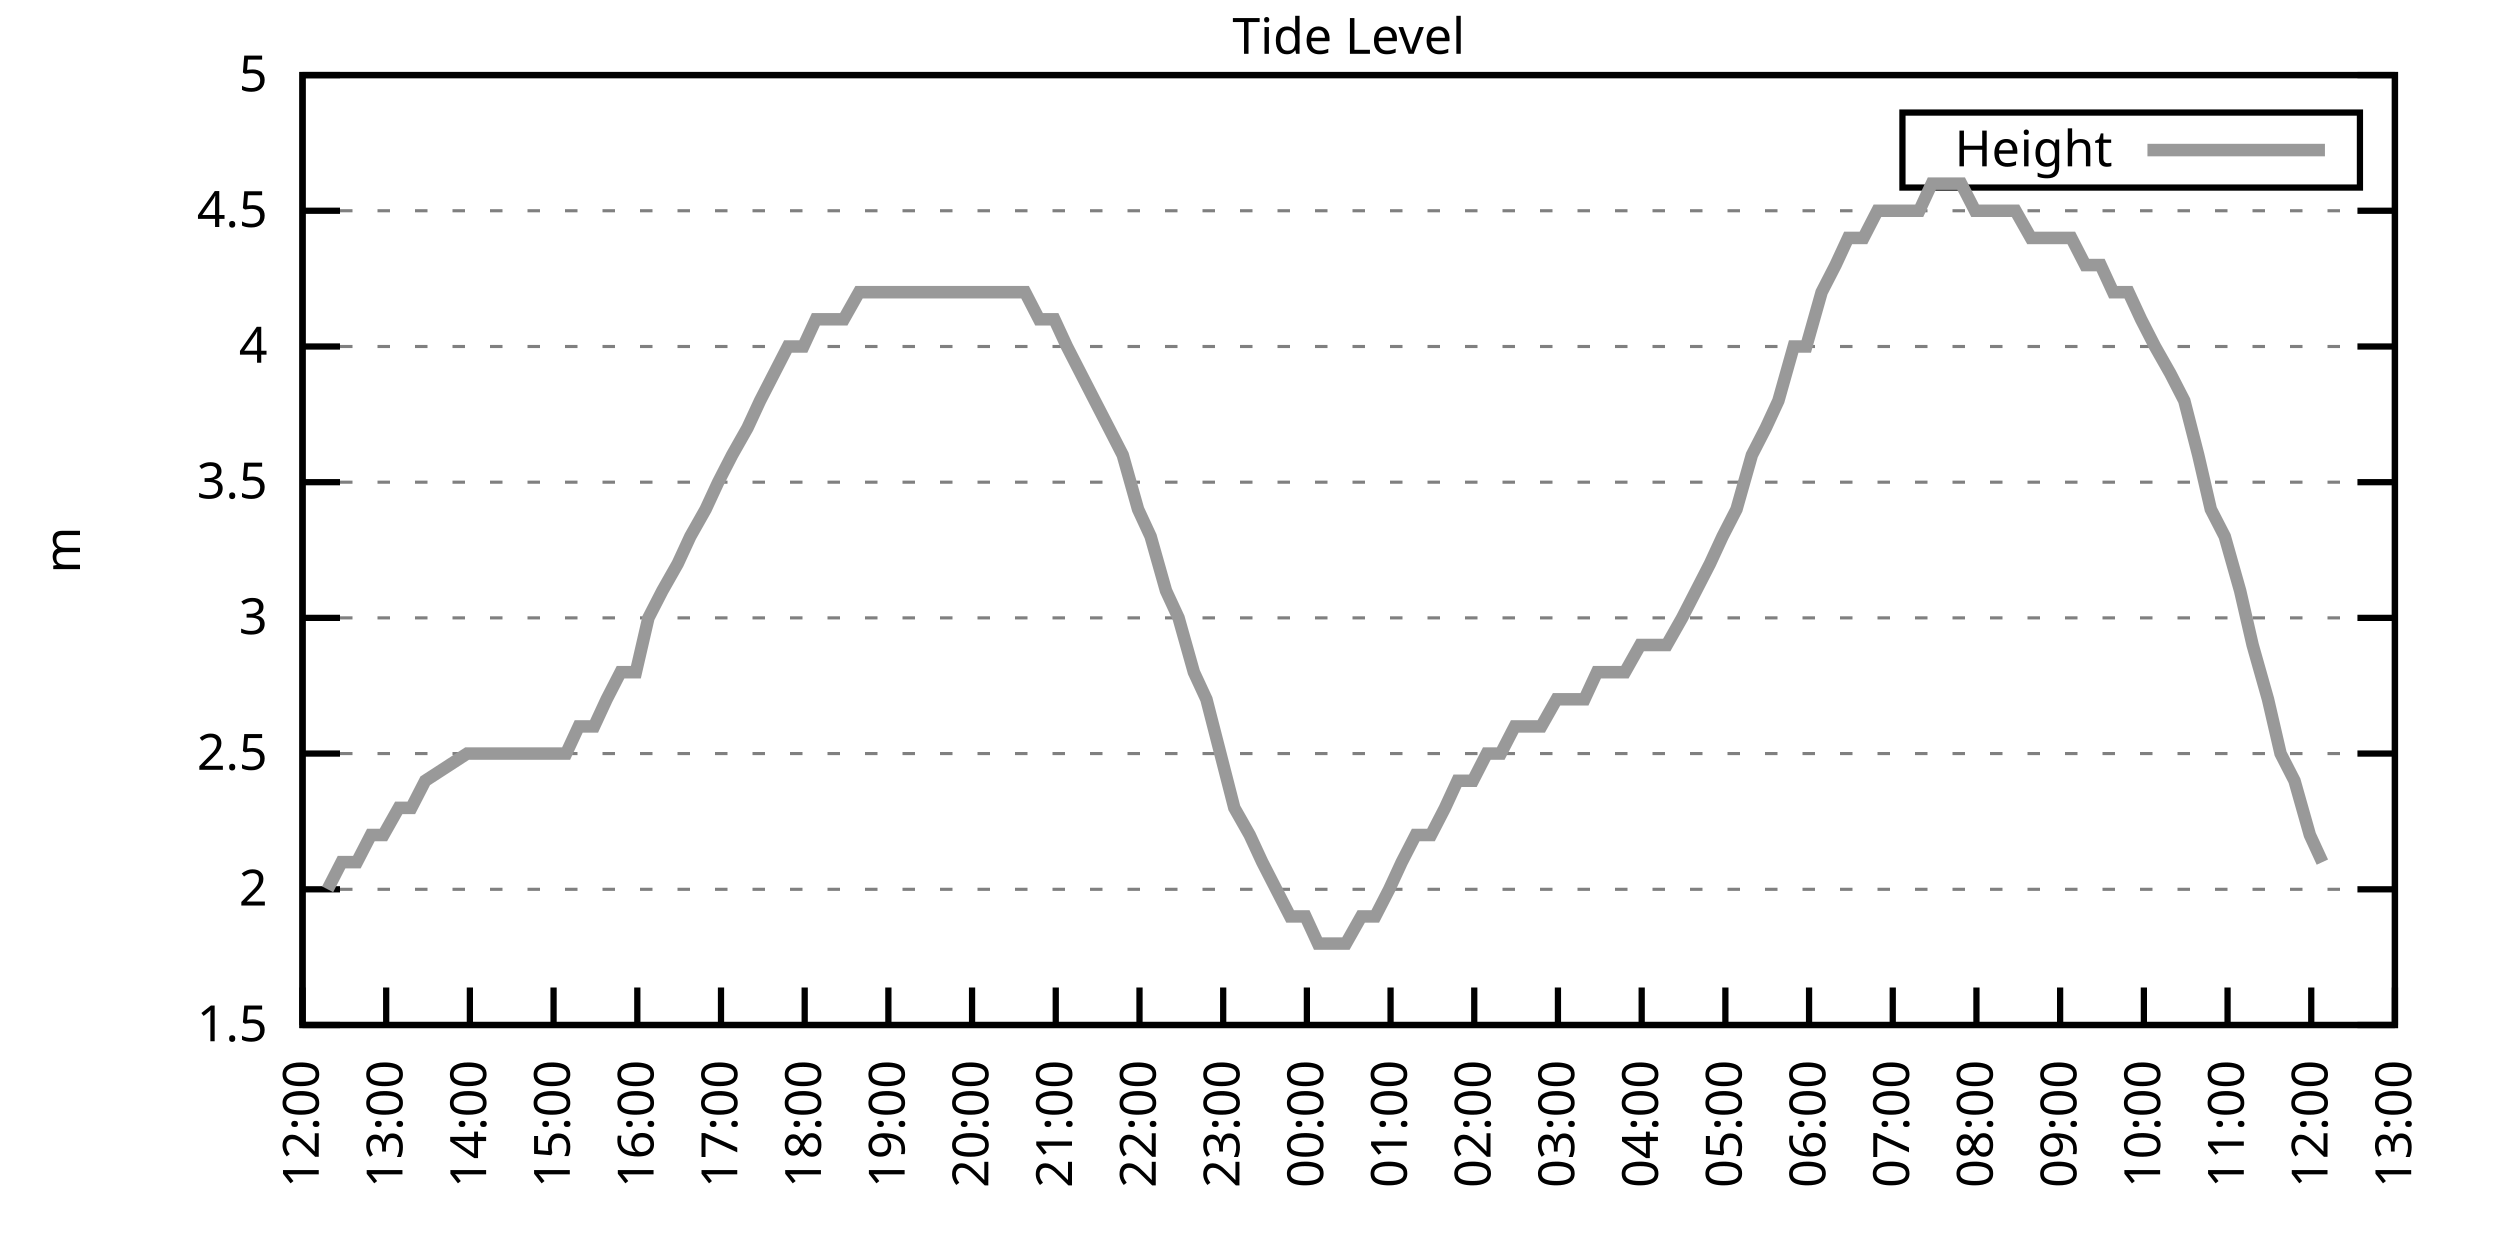
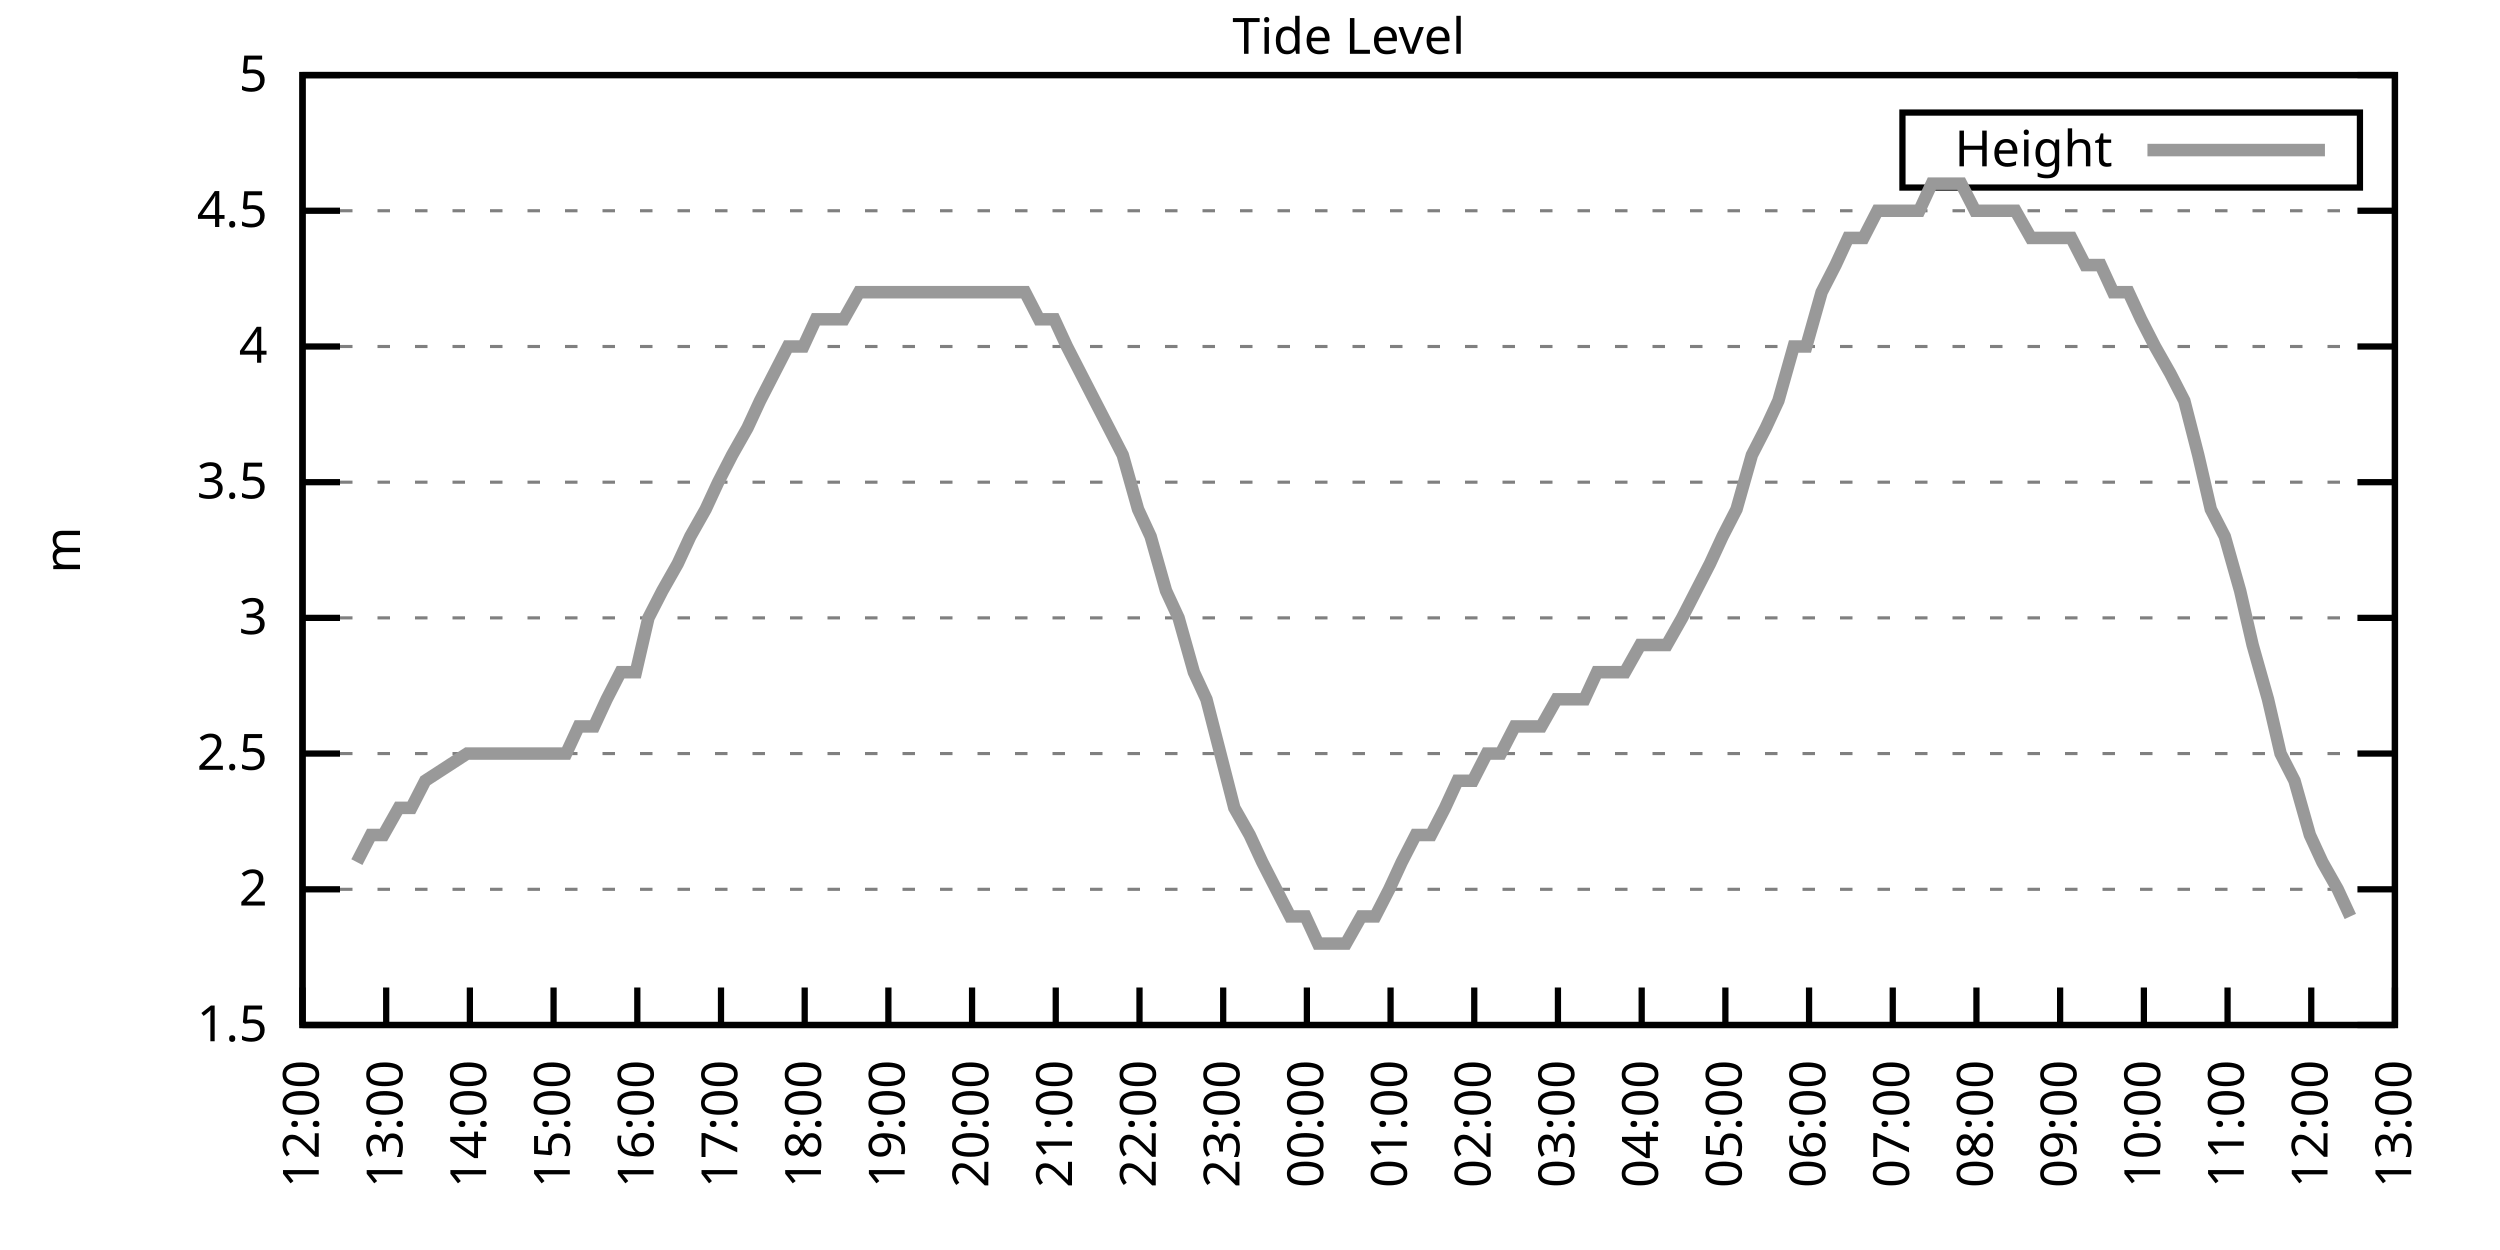
<svg xmlns="http://www.w3.org/2000/svg" xmlns:xlink="http://www.w3.org/1999/xlink" width="400" height="200" viewBox="0 0 400 200">
  <g id="gnuplot_canvas">
    <rect x="0" y="0" width="400" height="200" fill="none" />
    <defs>
      <circle id="gpDot" r="0.5" stroke-width="0.5" stroke="currentColor" />
      <path id="gpPt0" stroke-width="0.333" stroke="currentColor" d="M-1,0 h2 M0,-1 v2" />
      <path id="gpPt1" stroke-width="0.333" stroke="currentColor" d="M-1,-1 L1,1 M1,-1 L-1,1" />
      <path id="gpPt2" stroke-width="0.333" stroke="currentColor" d="M-1,0 L1,0 M0,-1 L0,1 M-1,-1 L1,1 M-1,1 L1,-1" />
      <rect id="gpPt3" stroke-width="0.333" stroke="currentColor" x="-1" y="-1" width="2" height="2" />
      <rect id="gpPt4" stroke-width="0.333" stroke="currentColor" fill="currentColor" x="-1" y="-1" width="2" height="2" />
      <circle id="gpPt5" stroke-width="0.333" stroke="currentColor" cx="0" cy="0" r="1" />
      <use xlink:href="#gpPt5" id="gpPt6" fill="currentColor" stroke="none" />
      <path id="gpPt7" stroke-width="0.333" stroke="currentColor" d="M0,-1.33 L-1.33,0.67 L1.33,0.67 z" />
      <use xlink:href="#gpPt7" id="gpPt8" fill="currentColor" stroke="none" />
      <use xlink:href="#gpPt7" id="gpPt9" stroke="currentColor" transform="rotate(180)" />
      <use xlink:href="#gpPt9" id="gpPt10" fill="currentColor" stroke="none" />
      <use xlink:href="#gpPt3" id="gpPt11" stroke="currentColor" transform="rotate(45)" />
      <use xlink:href="#gpPt11" id="gpPt12" fill="currentColor" stroke="none" />
      <path id="gpPt13" stroke-width="0.333" stroke="currentColor" d="M0,1.330 L1.265,0.411 L0.782,-1.067 L-0.782,-1.076 L-1.265,0.411 z" />
      <use xlink:href="#gpPt13" id="gpPt14" fill="currentColor" stroke="none" />
      <filter id="textbox" filterUnits="objectBoundingBox" x="0" y="0" height="1" width="1">
        <feFlood flood-color="white" flood-opacity="1" result="bgnd" />
        <feComposite in="SourceGraphic" in2="bgnd" operator="atop" />
      </filter>
      <filter id="greybox" filterUnits="objectBoundingBox" x="0" y="0" height="1" width="1">
        <feFlood flood-color="lightgrey" flood-opacity="1" result="grey" />
        <feComposite in="SourceGraphic" in2="grey" operator="atop" />
      </filter>
    </defs>
    <g fill="none" color="white" stroke="currentColor" stroke-width="1.00" stroke-linecap="butt" stroke-linejoin="miter">
</g>
    <g fill="none" color="black" stroke="currentColor" stroke-width="1.00" stroke-linecap="butt" stroke-linejoin="miter">
      <g stroke="none" shape-rendering="crispEdges">
        <polygon fill="rgb(255, 255, 255)" points="48.40,164.00 383.18,164.00 383.18,12.02 48.40,12.02 " />
      </g>
    </g>
    <g fill="none" color="black" stroke="currentColor" stroke-width="1.00" stroke-linecap="butt" stroke-linejoin="miter">
</g>
    <g fill="none" color="black" stroke="black" stroke-width="0.50" stroke-linecap="butt" stroke-linejoin="miter">
</g>
    <g fill="none" color="gray" stroke="currentColor" stroke-width="0.50" stroke-linecap="butt" stroke-linejoin="miter">
      <path stroke="gray" stroke-dasharray="2,4" class="gridline" d="M48.40,164.00 L383.19,164.00  " />
    </g>
    <g fill="none" color="gray" stroke="gray" stroke-width="1.00" stroke-linecap="butt" stroke-linejoin="miter">
</g>
    <g fill="none" color="black" stroke="currentColor" stroke-width="1.00" stroke-linecap="butt" stroke-linejoin="miter">
      <path stroke="black" d="M48.40,164.00 L54.40,164.00 M383.19,164.00 L377.19,164.00  " />
      <g transform="translate(42.80,166.60)" stroke="none" fill="black" font-family="Sans" font-size="8.00" text-anchor="end">
        <text>
          <tspan font-family="Sans"> 1.5</tspan>
        </text>
      </g>
    </g>
    <g fill="none" color="black" stroke="currentColor" stroke-width="1.00" stroke-linecap="butt" stroke-linejoin="miter">
</g>
    <g fill="none" color="black" stroke="black" stroke-width="0.50" stroke-linecap="butt" stroke-linejoin="miter">
</g>
    <g fill="none" color="gray" stroke="currentColor" stroke-width="0.50" stroke-linecap="butt" stroke-linejoin="miter">
      <path stroke="gray" stroke-dasharray="2,4" class="gridline" d="M48.40,142.29 L383.19,142.29  " />
    </g>
    <g fill="none" color="gray" stroke="gray" stroke-width="1.00" stroke-linecap="butt" stroke-linejoin="miter">
</g>
    <g fill="none" color="black" stroke="currentColor" stroke-width="1.00" stroke-linecap="butt" stroke-linejoin="miter">
      <path stroke="black" d="M48.40,142.29 L54.40,142.29 M383.19,142.29 L377.19,142.29  " />
      <g transform="translate(42.80,144.89)" stroke="none" fill="black" font-family="Sans" font-size="8.00" text-anchor="end">
        <text>
          <tspan font-family="Sans"> 2</tspan>
        </text>
      </g>
    </g>
    <g fill="none" color="black" stroke="currentColor" stroke-width="1.00" stroke-linecap="butt" stroke-linejoin="miter">
</g>
    <g fill="none" color="black" stroke="black" stroke-width="0.50" stroke-linecap="butt" stroke-linejoin="miter">
</g>
    <g fill="none" color="gray" stroke="currentColor" stroke-width="0.50" stroke-linecap="butt" stroke-linejoin="miter">
      <path stroke="gray" stroke-dasharray="2,4" class="gridline" d="M48.40,120.57 L383.19,120.57  " />
    </g>
    <g fill="none" color="gray" stroke="gray" stroke-width="1.00" stroke-linecap="butt" stroke-linejoin="miter">
</g>
    <g fill="none" color="black" stroke="currentColor" stroke-width="1.00" stroke-linecap="butt" stroke-linejoin="miter">
      <path stroke="black" d="M48.40,120.57 L54.40,120.57 M383.19,120.57 L377.19,120.57  " />
      <g transform="translate(42.80,123.17)" stroke="none" fill="black" font-family="Sans" font-size="8.00" text-anchor="end">
        <text>
          <tspan font-family="Sans"> 2.5</tspan>
        </text>
      </g>
    </g>
    <g fill="none" color="black" stroke="currentColor" stroke-width="1.00" stroke-linecap="butt" stroke-linejoin="miter">
</g>
    <g fill="none" color="black" stroke="black" stroke-width="0.50" stroke-linecap="butt" stroke-linejoin="miter">
</g>
    <g fill="none" color="gray" stroke="currentColor" stroke-width="0.50" stroke-linecap="butt" stroke-linejoin="miter">
      <path stroke="gray" stroke-dasharray="2,4" class="gridline" d="M48.40,98.86 L383.19,98.86  " />
    </g>
    <g fill="none" color="gray" stroke="gray" stroke-width="1.00" stroke-linecap="butt" stroke-linejoin="miter">
</g>
    <g fill="none" color="black" stroke="currentColor" stroke-width="1.00" stroke-linecap="butt" stroke-linejoin="miter">
      <path stroke="black" d="M48.40,98.86 L54.40,98.86 M383.19,98.86 L377.19,98.86  " />
      <g transform="translate(42.80,101.46)" stroke="none" fill="black" font-family="Sans" font-size="8.00" text-anchor="end">
        <text>
          <tspan font-family="Sans"> 3</tspan>
        </text>
      </g>
    </g>
    <g fill="none" color="black" stroke="currentColor" stroke-width="1.00" stroke-linecap="butt" stroke-linejoin="miter">
</g>
    <g fill="none" color="black" stroke="black" stroke-width="0.50" stroke-linecap="butt" stroke-linejoin="miter">
</g>
    <g fill="none" color="gray" stroke="currentColor" stroke-width="0.50" stroke-linecap="butt" stroke-linejoin="miter">
      <path stroke="gray" stroke-dasharray="2,4" class="gridline" d="M48.40,77.15 L383.19,77.15  " />
    </g>
    <g fill="none" color="gray" stroke="gray" stroke-width="1.00" stroke-linecap="butt" stroke-linejoin="miter">
</g>
    <g fill="none" color="black" stroke="currentColor" stroke-width="1.00" stroke-linecap="butt" stroke-linejoin="miter">
      <path stroke="black" d="M48.40,77.15 L54.40,77.15 M383.19,77.15 L377.19,77.15  " />
      <g transform="translate(42.80,79.75)" stroke="none" fill="black" font-family="Sans" font-size="8.00" text-anchor="end">
        <text>
          <tspan font-family="Sans"> 3.5</tspan>
        </text>
      </g>
    </g>
    <g fill="none" color="black" stroke="currentColor" stroke-width="1.00" stroke-linecap="butt" stroke-linejoin="miter">
</g>
    <g fill="none" color="black" stroke="black" stroke-width="0.50" stroke-linecap="butt" stroke-linejoin="miter">
</g>
    <g fill="none" color="gray" stroke="currentColor" stroke-width="0.50" stroke-linecap="butt" stroke-linejoin="miter">
      <path stroke="gray" stroke-dasharray="2,4" class="gridline" d="M48.40,55.44 L383.19,55.44  " />
    </g>
    <g fill="none" color="gray" stroke="gray" stroke-width="1.00" stroke-linecap="butt" stroke-linejoin="miter">
</g>
    <g fill="none" color="black" stroke="currentColor" stroke-width="1.00" stroke-linecap="butt" stroke-linejoin="miter">
      <path stroke="black" d="M48.40,55.44 L54.40,55.44 M383.19,55.44 L377.19,55.44  " />
      <g transform="translate(42.80,58.04)" stroke="none" fill="black" font-family="Sans" font-size="8.00" text-anchor="end">
        <text>
          <tspan font-family="Sans"> 4</tspan>
        </text>
      </g>
    </g>
    <g fill="none" color="black" stroke="currentColor" stroke-width="1.00" stroke-linecap="butt" stroke-linejoin="miter">
</g>
    <g fill="none" color="black" stroke="black" stroke-width="0.50" stroke-linecap="butt" stroke-linejoin="miter">
</g>
    <g fill="none" color="gray" stroke="currentColor" stroke-width="0.50" stroke-linecap="butt" stroke-linejoin="miter">
      <path stroke="gray" stroke-dasharray="2,4" class="gridline" d="M48.40,33.72 L383.19,33.72  " />
    </g>
    <g fill="none" color="gray" stroke="gray" stroke-width="1.00" stroke-linecap="butt" stroke-linejoin="miter">
</g>
    <g fill="none" color="black" stroke="currentColor" stroke-width="1.00" stroke-linecap="butt" stroke-linejoin="miter">
      <path stroke="black" d="M48.40,33.72 L54.40,33.72 M383.19,33.72 L377.19,33.72  " />
      <g transform="translate(42.80,36.32)" stroke="none" fill="black" font-family="Sans" font-size="8.00" text-anchor="end">
        <text>
          <tspan font-family="Sans"> 4.5</tspan>
        </text>
      </g>
    </g>
    <g fill="none" color="black" stroke="currentColor" stroke-width="1.00" stroke-linecap="butt" stroke-linejoin="miter">
</g>
    <g fill="none" color="black" stroke="black" stroke-width="0.50" stroke-linecap="butt" stroke-linejoin="miter">
</g>
    <g fill="none" color="gray" stroke="currentColor" stroke-width="0.50" stroke-linecap="butt" stroke-linejoin="miter">
      <path stroke="gray" stroke-dasharray="2,4" class="gridline" d="M48.40,12.01 L383.19,12.01  " />
    </g>
    <g fill="none" color="gray" stroke="gray" stroke-width="1.00" stroke-linecap="butt" stroke-linejoin="miter">
</g>
    <g fill="none" color="black" stroke="currentColor" stroke-width="1.00" stroke-linecap="butt" stroke-linejoin="miter">
      <path stroke="black" d="M48.40,12.01 L54.40,12.01 M383.19,12.01 L377.19,12.01  " />
      <g transform="translate(42.80,14.61)" stroke="none" fill="black" font-family="Sans" font-size="8.00" text-anchor="end">
        <text>
          <tspan font-family="Sans"> 5</tspan>
        </text>
      </g>
    </g>
    <g fill="none" color="black" stroke="currentColor" stroke-width="1.00" stroke-linecap="butt" stroke-linejoin="miter">
      <path stroke="black" d="M48.40,164.00 L48.40,158.00  " />
      <g transform="translate(51.00,169.60) rotate(270.00)" stroke="none" fill="black" font-family="Sans" font-size="8.00" text-anchor="end">
        <text>
          <tspan font-family="Sans">12:00</tspan>
        </text>
      </g>
    </g>
    <g fill="none" color="black" stroke="currentColor" stroke-width="1.00" stroke-linecap="butt" stroke-linejoin="miter">
      <path stroke="black" d="M61.79,164.00 L61.79,158.00  " />
      <g transform="translate(64.39,169.60) rotate(270.00)" stroke="none" fill="black" font-family="Sans" font-size="8.00" text-anchor="end">
        <text>
          <tspan font-family="Sans">13:00</tspan>
        </text>
      </g>
    </g>
    <g fill="none" color="black" stroke="currentColor" stroke-width="1.00" stroke-linecap="butt" stroke-linejoin="miter">
      <path stroke="black" d="M75.18,164.00 L75.18,158.00  " />
      <g transform="translate(77.78,169.60) rotate(270.00)" stroke="none" fill="black" font-family="Sans" font-size="8.00" text-anchor="end">
        <text>
          <tspan font-family="Sans">14:00</tspan>
        </text>
      </g>
    </g>
    <g fill="none" color="black" stroke="currentColor" stroke-width="1.00" stroke-linecap="butt" stroke-linejoin="miter">
      <path stroke="black" d="M88.57,164.00 L88.57,158.00  " />
      <g transform="translate(91.17,169.60) rotate(270.00)" stroke="none" fill="black" font-family="Sans" font-size="8.00" text-anchor="end">
        <text>
          <tspan font-family="Sans">15:00</tspan>
        </text>
      </g>
    </g>
    <g fill="none" color="black" stroke="currentColor" stroke-width="1.00" stroke-linecap="butt" stroke-linejoin="miter">
      <path stroke="black" d="M101.97,164.00 L101.97,158.00  " />
      <g transform="translate(104.57,169.60) rotate(270.00)" stroke="none" fill="black" font-family="Sans" font-size="8.00" text-anchor="end">
        <text>
          <tspan font-family="Sans">16:00</tspan>
        </text>
      </g>
    </g>
    <g fill="none" color="black" stroke="currentColor" stroke-width="1.00" stroke-linecap="butt" stroke-linejoin="miter">
      <path stroke="black" d="M115.36,164.00 L115.36,158.00  " />
      <g transform="translate(117.96,169.60) rotate(270.00)" stroke="none" fill="black" font-family="Sans" font-size="8.00" text-anchor="end">
        <text>
          <tspan font-family="Sans">17:00</tspan>
        </text>
      </g>
    </g>
    <g fill="none" color="black" stroke="currentColor" stroke-width="1.00" stroke-linecap="butt" stroke-linejoin="miter">
      <path stroke="black" d="M128.75,164.00 L128.75,158.00  " />
      <g transform="translate(131.35,169.60) rotate(270.00)" stroke="none" fill="black" font-family="Sans" font-size="8.00" text-anchor="end">
        <text>
          <tspan font-family="Sans">18:00</tspan>
        </text>
      </g>
    </g>
    <g fill="none" color="black" stroke="currentColor" stroke-width="1.00" stroke-linecap="butt" stroke-linejoin="miter">
      <path stroke="black" d="M142.14,164.00 L142.14,158.00  " />
      <g transform="translate(144.74,169.60) rotate(270.00)" stroke="none" fill="black" font-family="Sans" font-size="8.00" text-anchor="end">
        <text>
          <tspan font-family="Sans">19:00</tspan>
        </text>
      </g>
    </g>
    <g fill="none" color="black" stroke="currentColor" stroke-width="1.00" stroke-linecap="butt" stroke-linejoin="miter">
      <path stroke="black" d="M155.53,164.00 L155.53,158.00  " />
      <g transform="translate(158.13,169.60) rotate(270.00)" stroke="none" fill="black" font-family="Sans" font-size="8.00" text-anchor="end">
        <text>
          <tspan font-family="Sans">20:00</tspan>
        </text>
      </g>
    </g>
    <g fill="none" color="black" stroke="currentColor" stroke-width="1.00" stroke-linecap="butt" stroke-linejoin="miter">
      <path stroke="black" d="M168.92,164.00 L168.92,158.00  " />
      <g transform="translate(171.52,169.60) rotate(270.00)" stroke="none" fill="black" font-family="Sans" font-size="8.00" text-anchor="end">
        <text>
          <tspan font-family="Sans">21:00</tspan>
        </text>
      </g>
    </g>
    <g fill="none" color="black" stroke="currentColor" stroke-width="1.00" stroke-linecap="butt" stroke-linejoin="miter">
      <path stroke="black" d="M182.32,164.00 L182.32,158.00  " />
      <g transform="translate(184.92,169.60) rotate(270.00)" stroke="none" fill="black" font-family="Sans" font-size="8.00" text-anchor="end">
        <text>
          <tspan font-family="Sans">22:00</tspan>
        </text>
      </g>
    </g>
    <g fill="none" color="black" stroke="currentColor" stroke-width="1.00" stroke-linecap="butt" stroke-linejoin="miter">
      <path stroke="black" d="M195.71,164.00 L195.71,158.00  " />
      <g transform="translate(198.31,169.60) rotate(270.00)" stroke="none" fill="black" font-family="Sans" font-size="8.00" text-anchor="end">
        <text>
          <tspan font-family="Sans">23:00</tspan>
        </text>
      </g>
    </g>
    <g fill="none" color="black" stroke="currentColor" stroke-width="1.00" stroke-linecap="butt" stroke-linejoin="miter">
      <path stroke="black" d="M209.10,164.00 L209.10,158.00  " />
      <g transform="translate(211.70,169.60) rotate(270.00)" stroke="none" fill="black" font-family="Sans" font-size="8.00" text-anchor="end">
        <text>
          <tspan font-family="Sans">00:00</tspan>
        </text>
      </g>
    </g>
    <g fill="none" color="black" stroke="currentColor" stroke-width="1.00" stroke-linecap="butt" stroke-linejoin="miter">
      <path stroke="black" d="M222.49,164.00 L222.49,158.00  " />
      <g transform="translate(225.09,169.60) rotate(270.00)" stroke="none" fill="black" font-family="Sans" font-size="8.00" text-anchor="end">
        <text>
          <tspan font-family="Sans">01:00</tspan>
        </text>
      </g>
    </g>
    <g fill="none" color="black" stroke="currentColor" stroke-width="1.00" stroke-linecap="butt" stroke-linejoin="miter">
      <path stroke="black" d="M235.88,164.00 L235.88,158.00  " />
      <g transform="translate(238.48,169.60) rotate(270.00)" stroke="none" fill="black" font-family="Sans" font-size="8.00" text-anchor="end">
        <text>
          <tspan font-family="Sans">02:00</tspan>
        </text>
      </g>
    </g>
    <g fill="none" color="black" stroke="currentColor" stroke-width="1.00" stroke-linecap="butt" stroke-linejoin="miter">
      <path stroke="black" d="M249.27,164.00 L249.27,158.00  " />
      <g transform="translate(251.87,169.60) rotate(270.00)" stroke="none" fill="black" font-family="Sans" font-size="8.00" text-anchor="end">
        <text>
          <tspan font-family="Sans">03:00</tspan>
        </text>
      </g>
    </g>
    <g fill="none" color="black" stroke="currentColor" stroke-width="1.00" stroke-linecap="butt" stroke-linejoin="miter">
      <path stroke="black" d="M262.67,164.00 L262.67,158.00  " />
      <g transform="translate(265.27,169.60) rotate(270.00)" stroke="none" fill="black" font-family="Sans" font-size="8.00" text-anchor="end">
        <text>
          <tspan font-family="Sans">04:00</tspan>
        </text>
      </g>
    </g>
    <g fill="none" color="black" stroke="currentColor" stroke-width="1.00" stroke-linecap="butt" stroke-linejoin="miter">
      <path stroke="black" d="M276.06,164.00 L276.06,158.00  " />
      <g transform="translate(278.66,169.60) rotate(270.00)" stroke="none" fill="black" font-family="Sans" font-size="8.00" text-anchor="end">
        <text>
          <tspan font-family="Sans">05:00</tspan>
        </text>
      </g>
    </g>
    <g fill="none" color="black" stroke="currentColor" stroke-width="1.00" stroke-linecap="butt" stroke-linejoin="miter">
      <path stroke="black" d="M289.45,164.00 L289.45,158.00  " />
      <g transform="translate(292.05,169.60) rotate(270.00)" stroke="none" fill="black" font-family="Sans" font-size="8.00" text-anchor="end">
        <text>
          <tspan font-family="Sans">06:00</tspan>
        </text>
      </g>
    </g>
    <g fill="none" color="black" stroke="currentColor" stroke-width="1.00" stroke-linecap="butt" stroke-linejoin="miter">
      <path stroke="black" d="M302.84,164.00 L302.84,158.00  " />
      <g transform="translate(305.44,169.60) rotate(270.00)" stroke="none" fill="black" font-family="Sans" font-size="8.00" text-anchor="end">
        <text>
          <tspan font-family="Sans">07:00</tspan>
        </text>
      </g>
    </g>
    <g fill="none" color="black" stroke="currentColor" stroke-width="1.00" stroke-linecap="butt" stroke-linejoin="miter">
      <path stroke="black" d="M316.23,164.00 L316.23,158.00  " />
      <g transform="translate(318.83,169.60) rotate(270.00)" stroke="none" fill="black" font-family="Sans" font-size="8.00" text-anchor="end">
        <text>
          <tspan font-family="Sans">08:00</tspan>
        </text>
      </g>
    </g>
    <g fill="none" color="black" stroke="currentColor" stroke-width="1.00" stroke-linecap="butt" stroke-linejoin="miter">
      <path stroke="black" d="M329.62,164.00 L329.62,158.00  " />
      <g transform="translate(332.22,169.60) rotate(270.00)" stroke="none" fill="black" font-family="Sans" font-size="8.00" text-anchor="end">
        <text>
          <tspan font-family="Sans">09:00</tspan>
        </text>
      </g>
    </g>
    <g fill="none" color="black" stroke="currentColor" stroke-width="1.00" stroke-linecap="butt" stroke-linejoin="miter">
      <path stroke="black" d="M343.02,164.00 L343.02,158.00  " />
      <g transform="translate(345.62,169.60) rotate(270.00)" stroke="none" fill="black" font-family="Sans" font-size="8.00" text-anchor="end">
        <text>
          <tspan font-family="Sans">10:00</tspan>
        </text>
      </g>
    </g>
    <g fill="none" color="black" stroke="currentColor" stroke-width="1.00" stroke-linecap="butt" stroke-linejoin="miter">
      <path stroke="black" d="M356.41,164.00 L356.41,158.00  " />
      <g transform="translate(359.01,169.60) rotate(270.00)" stroke="none" fill="black" font-family="Sans" font-size="8.00" text-anchor="end">
        <text>
          <tspan font-family="Sans">11:00</tspan>
        </text>
      </g>
    </g>
    <g fill="none" color="black" stroke="currentColor" stroke-width="1.00" stroke-linecap="butt" stroke-linejoin="miter">
      <path stroke="black" d="M369.80,164.00 L369.80,158.00  " />
      <g transform="translate(372.40,169.60) rotate(270.00)" stroke="none" fill="black" font-family="Sans" font-size="8.00" text-anchor="end">
        <text>
          <tspan font-family="Sans">12:00</tspan>
        </text>
      </g>
    </g>
    <g fill="none" color="black" stroke="currentColor" stroke-width="1.00" stroke-linecap="butt" stroke-linejoin="miter">
      <path stroke="black" d="M383.19,164.00 L383.19,158.00  " />
      <g transform="translate(385.79,169.60) rotate(270.00)" stroke="none" fill="black" font-family="Sans" font-size="8.00" text-anchor="end">
        <text>
          <tspan font-family="Sans">13:00</tspan>
        </text>
      </g>
    </g>
    <g fill="none" color="black" stroke="currentColor" stroke-width="1.00" stroke-linecap="butt" stroke-linejoin="miter">
</g>
    <g fill="none" color="black" stroke="currentColor" stroke-width="1.00" stroke-linecap="butt" stroke-linejoin="miter">
      <path stroke="black" d="M48.40,12.01 L48.40,164.00 L383.19,164.00 L383.19,12.01 L48.40,12.01 Z  " />
    </g>
    <g fill="none" color="black" stroke="currentColor" stroke-width="1.00" stroke-linecap="butt" stroke-linejoin="miter">
</g>
    <g fill="none" color="black" stroke="currentColor" stroke-width="1.00" stroke-linecap="butt" stroke-linejoin="miter">
      <path stroke="black" d="M304.39,30.01 L304.39,18.01 L377.59,18.01 L377.59,30.01 L304.39,30.01 Z  " />
    </g>
    <g id="Tide_level_plot_1">
      <g fill="none" color="white" stroke="black" stroke-width="2.00" stroke-linecap="butt" stroke-linejoin="miter">
</g>
      <g fill="none" color="black" stroke="currentColor" stroke-width="2.00" stroke-linecap="butt" stroke-linejoin="miter">
        <g transform="translate(337.99,26.61)" stroke="none" fill="black" font-family="Sans" font-size="8.00" text-anchor="end">
          <text>
            <tspan font-family="Sans">Height</tspan>
          </text>
        </g>
      </g>
      <g fill="none" color="black" stroke="currentColor" stroke-width="2.00" stroke-linecap="butt" stroke-linejoin="miter">
-         <path stroke="rgb(153, 153, 153)" d="M343.59,24.01 L371.99,24.01 M52.42,142.29 L54.65,137.94 L57.10,137.94 L59.34,133.60 L61.35,133.60 L63.80,129.26   L65.81,129.26 L68.04,124.92 L74.74,120.57 L76.97,120.57 L79.42,120.57 L81.43,120.57 L83.66,120.57 L85.90,120.57   L88.13,120.57 L90.58,120.57 L92.59,116.23 L95.05,116.23 L97.06,111.89 L99.29,107.55 L101.74,107.55 L103.75,98.86   L105.98,94.52 L108.44,90.18 L110.45,85.83 L112.90,81.49 L114.91,77.15 L117.14,72.81 L119.60,68.46 L121.61,64.12   L123.84,59.78 L126.07,55.44 L128.53,55.44 L130.54,51.09 L132.77,51.09 L135.00,51.09 L137.45,46.75 L139.46,46.75   L141.92,46.75 L143.93,46.75 L146.16,46.75 L148.61,46.75 L150.62,46.75 L153.08,46.75 L155.09,46.75 L157.54,46.75   L159.55,46.75 L162.01,46.75 L164.01,46.75 L166.25,51.09 L168.70,51.09 L170.71,55.44 L172.94,59.78 L175.17,64.12   L177.41,68.46 L179.64,72.81 L182.09,81.49 L184.10,85.83 L186.56,94.52 L188.57,98.86 L191.02,107.55 L193.03,111.89   L195.26,120.57 L197.49,129.26 L199.95,133.60 L201.96,137.94 L204.19,142.29 L206.42,146.63 L208.88,146.63 L210.88,150.97   L213.12,150.97 L215.35,150.97 L217.80,146.63 L220.04,146.63 L222.27,142.29 L224.28,137.94 L226.51,133.60 L228.96,133.60   L231.20,129.26 L233.20,124.92 L235.66,124.92 L237.89,120.57 L240.12,120.57 L242.36,116.23 L244.36,116.23 L246.60,116.23   L249.05,111.89 L251.28,111.89 L253.51,111.89 L255.52,107.55 L257.76,107.55 L259.99,107.55 L262.44,103.20 L264.45,103.20   L266.68,103.20 L269.14,98.86 L271.37,94.52 L273.60,90.18 L275.61,85.83 L277.84,81.49 L280.30,72.81 L282.53,68.46   L284.54,64.12 L286.99,55.44 L289.00,55.44 L291.46,46.75 L293.69,42.41 L295.70,38.07 L298.15,38.07 L300.39,33.72   L302.62,33.72 L304.63,33.72 L307.08,33.72 L309.09,29.38 L311.32,29.38 L313.78,29.38 L316.01,33.72 L318.24,33.72   L320.25,33.72 L322.48,33.72 L324.94,38.07 L326.95,38.07 L329.18,38.07 L331.41,38.07 L333.64,42.41 L336.10,42.41   L338.10,46.75 L340.56,46.75 L342.57,51.09 L344.80,55.44 L347.26,59.78 L349.49,64.12 L351.72,72.81 L353.73,81.49   L355.96,85.83 L358.42,94.52 L360.42,103.20 L362.88,111.89 L364.89,120.57 L367.12,124.92 L369.58,133.60 L371.58,137.94    " />
+         <path stroke="rgb(153, 153, 153)" d="M343.59,24.01 L371.99,24.01 M57.10,137.94 L59.34,133.60 L61.35,133.60 L63.80,129.26 L65.81,129.26 L68.04,124.92   L74.74,120.57 L76.97,120.57 L79.42,120.57 L81.43,120.57 L83.66,120.57 L85.90,120.57 L88.13,120.57 L90.58,120.57   L92.59,116.23 L95.05,116.23 L97.06,111.89 L99.29,107.55 L101.74,107.55 L103.75,98.86 L105.98,94.52 L108.44,90.18   L110.45,85.83 L112.90,81.49 L114.91,77.15 L117.14,72.81 L119.60,68.46 L121.61,64.12 L123.84,59.78 L126.07,55.44   L128.53,55.44 L130.54,51.09 L132.77,51.09 L135.00,51.09 L137.45,46.75 L139.46,46.75 L141.92,46.75 L143.93,46.75   L146.16,46.75 L148.61,46.75 L150.62,46.75 L153.08,46.75 L155.09,46.75 L157.54,46.75 L159.55,46.75 L162.01,46.75   L164.01,46.75 L166.25,51.09 L168.70,51.09 L170.71,55.44 L172.94,59.78 L175.17,64.12 L177.41,68.46 L179.64,72.81   L182.09,81.49 L184.10,85.83 L186.56,94.52 L188.57,98.86 L191.02,107.55 L193.03,111.89 L195.26,120.57 L197.49,129.26   L199.95,133.60 L201.96,137.94 L204.19,142.29 L206.42,146.63 L208.88,146.63 L210.88,150.97 L213.12,150.97 L215.35,150.97   L217.80,146.63 L220.04,146.63 L222.27,142.29 L224.28,137.94 L226.51,133.60 L228.96,133.60 L231.20,129.26 L233.20,124.92   L235.66,124.92 L237.89,120.57 L240.12,120.57 L242.36,116.23 L244.36,116.23 L246.60,116.23 L249.05,111.89 L251.28,111.89   L253.51,111.89 L255.52,107.55 L257.76,107.55 L259.99,107.55 L262.44,103.20 L264.45,103.20 L266.68,103.20 L269.14,98.86   L271.37,94.52 L273.60,90.18 L275.61,85.83 L277.84,81.49 L280.30,72.81 L282.53,68.46 L284.54,64.12 L286.99,55.44   L289.00,55.44 L291.46,46.75 L293.69,42.41 L295.70,38.07 L298.15,38.07 L300.39,33.72 L302.62,33.72 L304.63,33.72   L307.08,33.72 L309.09,29.38 L311.32,29.38 L313.78,29.38 L316.01,33.72 L318.24,33.72 L320.25,33.72 L322.48,33.72   L324.94,38.07 L326.95,38.07 L329.18,38.07 L331.41,38.07 L333.64,42.41 L336.10,42.41 L338.10,46.75 L340.56,46.75   L342.57,51.09 L344.80,55.44 L347.26,59.78 L349.49,64.12 L351.72,72.81 L353.73,81.49 L355.96,85.83 L358.42,94.52   L360.42,103.20 L362.88,111.89 L364.89,120.57 L367.12,124.92 L369.58,133.60 L371.58,137.94 L374.04,142.29 L376.05,146.63    " />
      </g>
    </g>
    <g fill="none" color="black" stroke="currentColor" stroke-width="2.00" stroke-linecap="butt" stroke-linejoin="miter">
</g>
    <g fill="none" color="black" stroke="black" stroke-width="1.00" stroke-linecap="butt" stroke-linejoin="miter">
</g>
    <g fill="none" color="black" stroke="currentColor" stroke-width="1.00" stroke-linecap="butt" stroke-linejoin="miter">
      <path stroke="black" d="M48.40,12.01 L48.40,164.00 L383.19,164.00 L383.19,12.01 L48.40,12.01 Z  " />
      <g transform="translate(12.80,88.01) rotate(270.00)" stroke="none" fill="black" font-family="Sans" font-size="8.00" text-anchor="middle">
        <text>
          <tspan font-family="Sans">m</tspan>
        </text>
      </g>
    </g>
    <g fill="none" color="black" stroke="currentColor" stroke-width="1.00" stroke-linecap="butt" stroke-linejoin="miter">
</g>
    <g fill="none" color="black" stroke="currentColor" stroke-width="1.00" stroke-linecap="butt" stroke-linejoin="miter">
      <g transform="translate(215.79,8.61)" stroke="none" fill="black" font-family="Sans" font-size="8.00" text-anchor="middle">
        <text>
          <tspan font-family="Sans">Tide Level</tspan>
        </text>
      </g>
    </g>
    <g fill="none" color="black" stroke="currentColor" stroke-width="1.00" stroke-linecap="butt" stroke-linejoin="miter">
</g>
  </g>
</svg>
